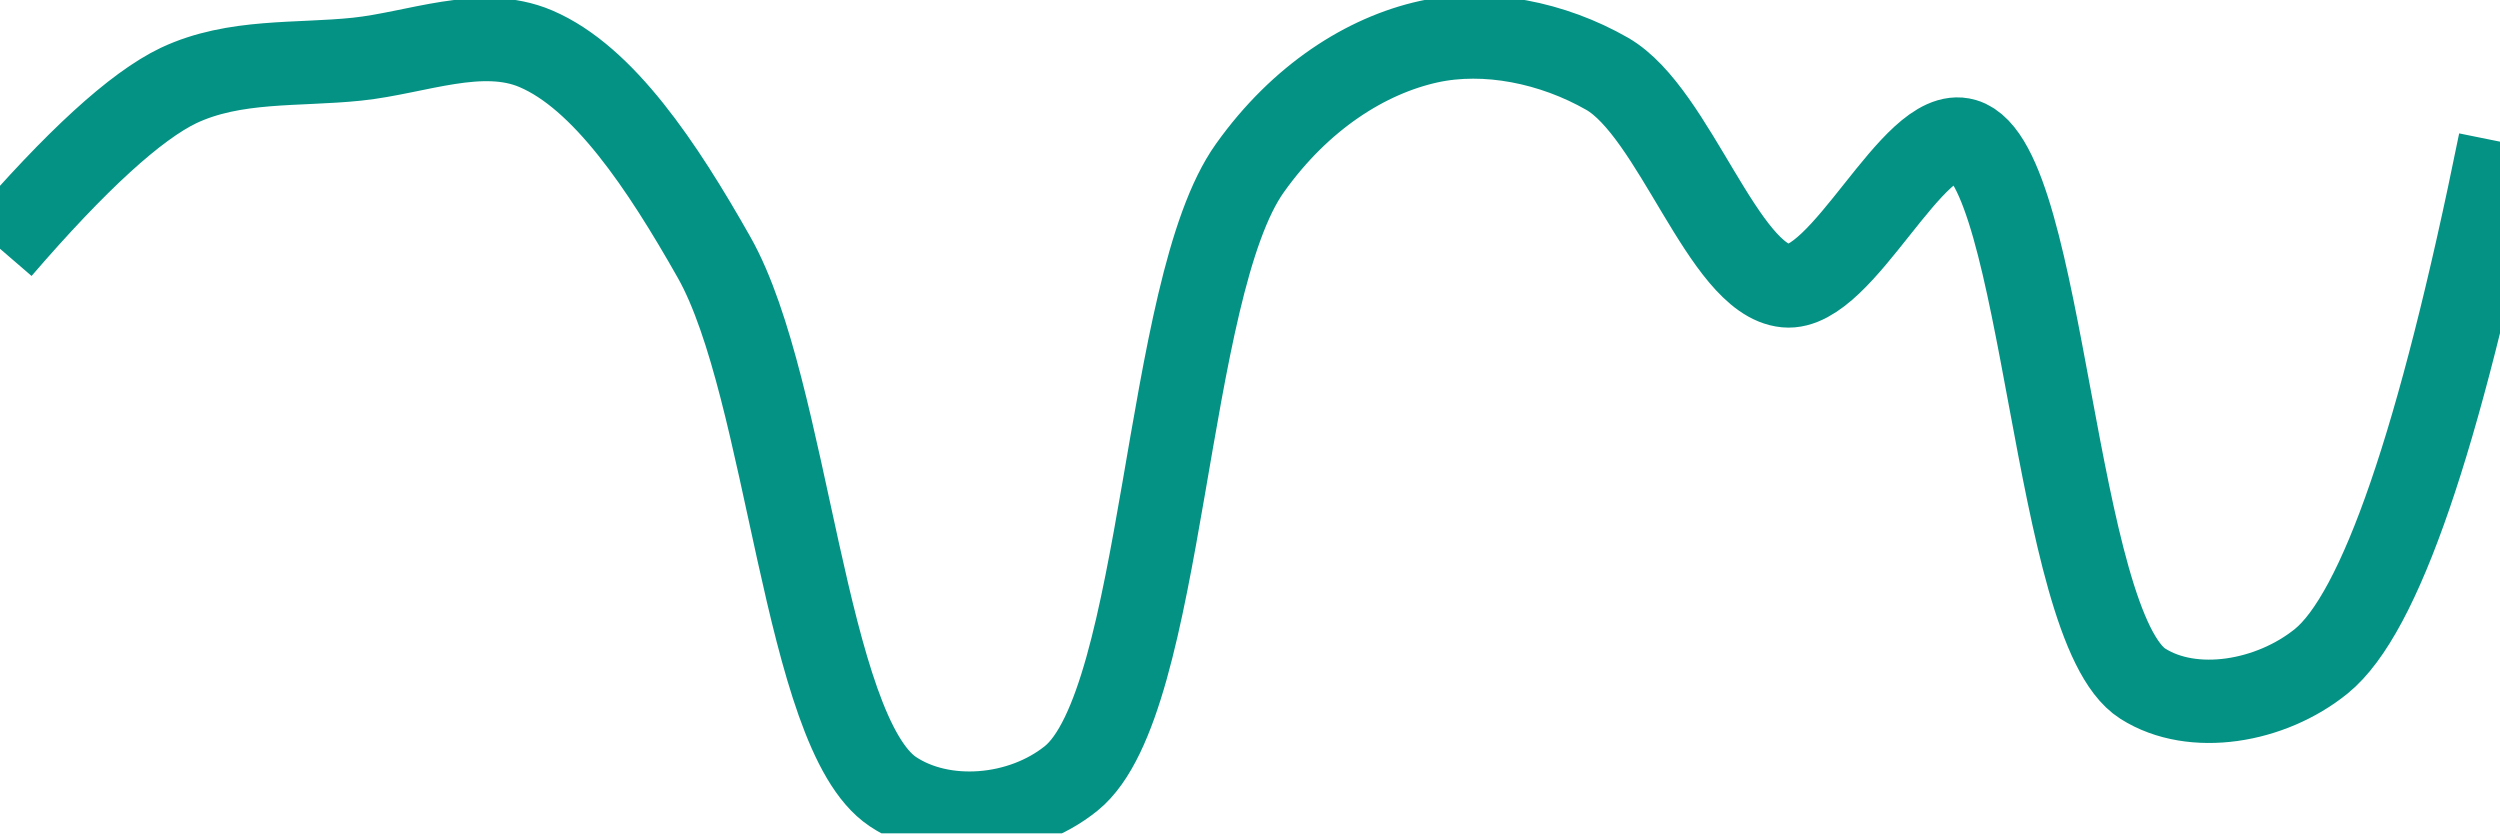
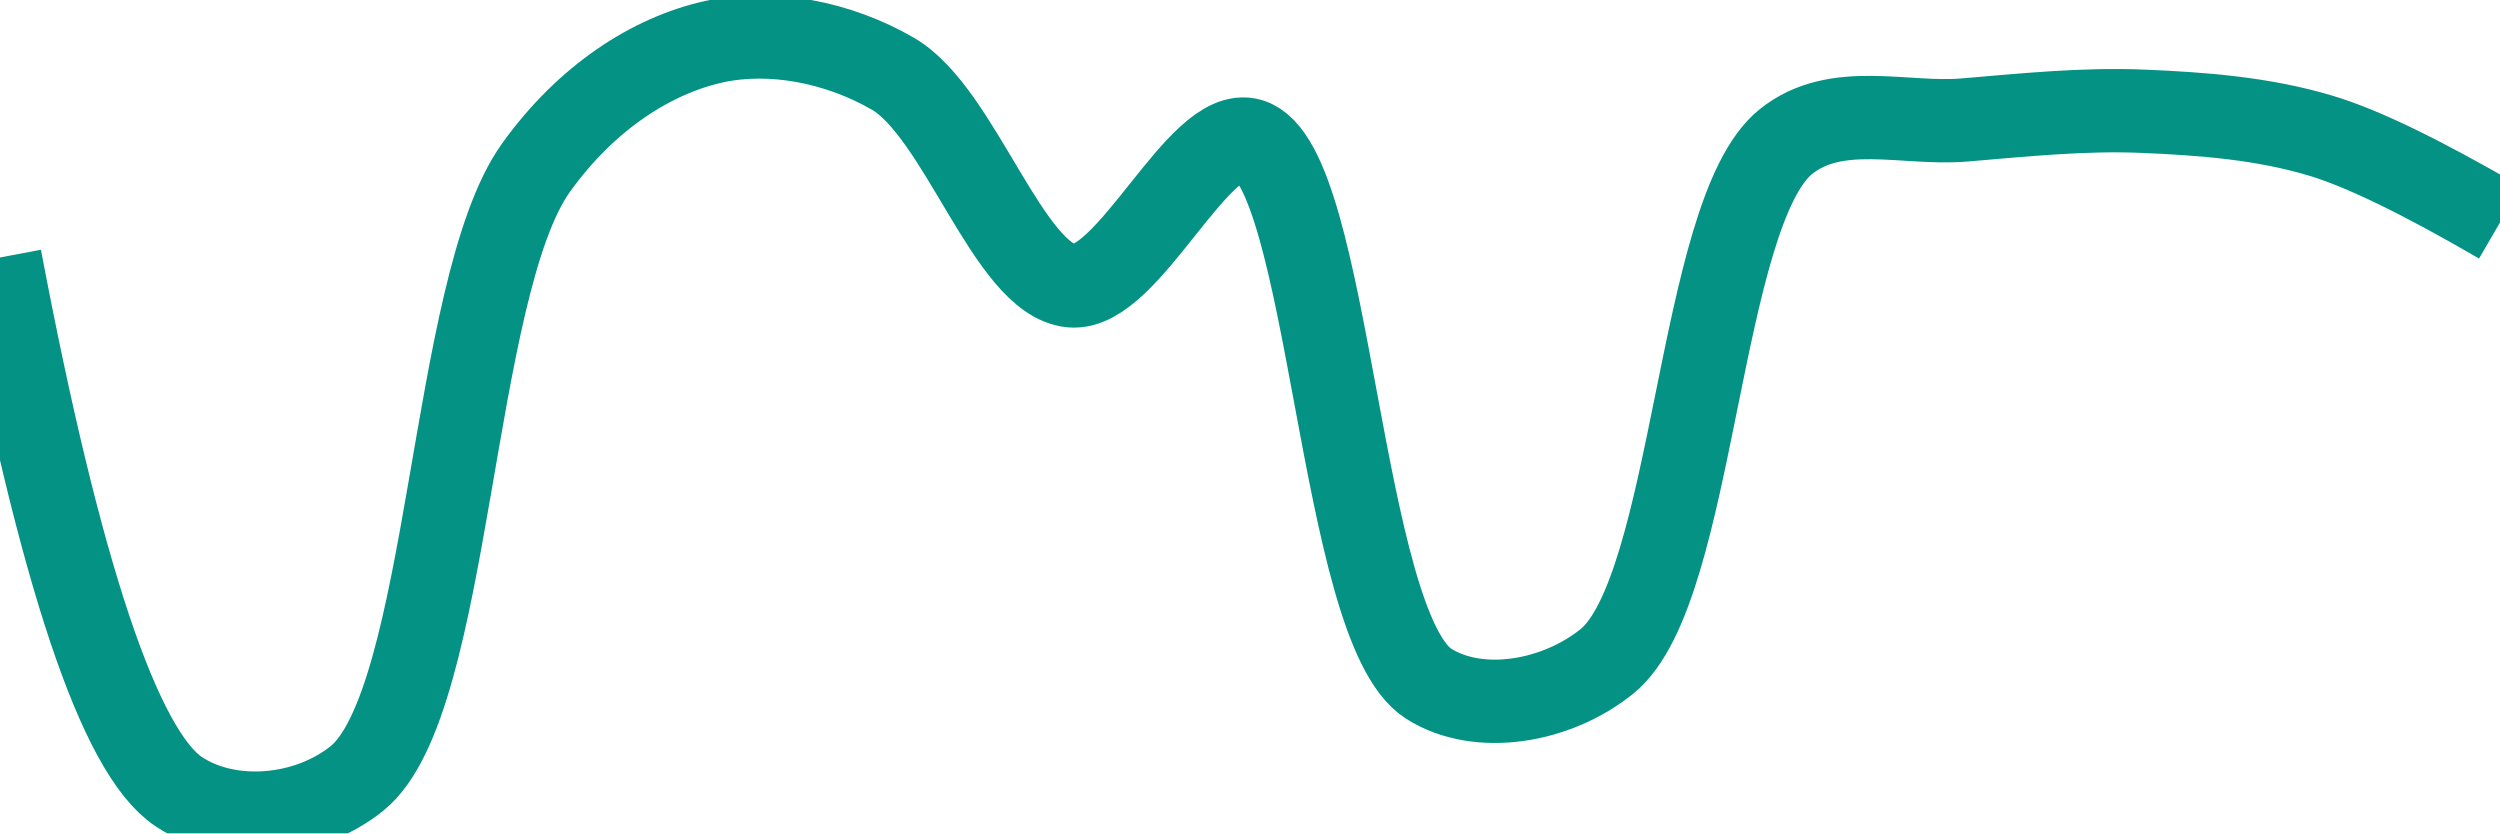
<svg xmlns="http://www.w3.org/2000/svg" class="main-svg" width="60" height="20" style="" viewBox="0 0 60 20">
  <rect x="0" y="0" width="60" height="20" style="fill: rgb(0, 0, 0); fill-opacity: 0;" />
-   <defs id="defs-771274">
+   <defs id="defs-c84f28">
    <g class="clips">
-       <clipPath id="clip771274xyplot" class="plotclip">
+       <clipPath id="clipc84f28xyplot" class="plotclip">
        <rect width="60" height="20" />
      </clipPath>
-       <clipPath class="axesclip" id="clip771274x">
+       <clipPath class="axesclip" id="clipc84f28x">
        <rect x="0" y="0" width="60" height="20" />
      </clipPath>
-       <clipPath class="axesclip" id="clip771274y">
+       <clipPath class="axesclip" id="clipc84f28y">
        <rect x="0" y="0" width="60" height="20" />
      </clipPath>
-       <clipPath class="axesclip" id="clip771274xy">
+       <clipPath class="axesclip" id="clipc84f28xy">
        <rect x="0" y="0" width="60" height="20" />
      </clipPath>
    </g>
    <g class="gradients" />
    <g class="patterns" />
  </defs>
  <g class="bglayer">
    <rect class="bg" x="0" y="0" width="60" height="20" style="fill: rgb(0, 0, 0); fill-opacity: 0; stroke-width: 0;" />
  </g>
  <g class="layer-below">
    <g class="imagelayer" />
    <g class="shapelayer" />
  </g>
  <g class="cartesianlayer">
    <g class="subplot xy">
      <g class="layer-subplot">
        <g class="shapelayer" />
        <g class="imagelayer" />
      </g>
      <g class="minor-gridlayer">
        <g class="x" />
        <g class="y" />
      </g>
      <g class="gridlayer">
        <g class="x" />
        <g class="y" />
      </g>
      <g class="zerolinelayer" />
      <g class="layer-between">
        <g class="shapelayer" />
        <g class="imagelayer" />
      </g>
      <path class="xlines-below" />
      <path class="ylines-below" />
      <g class="overlines-below" />
      <g class="xaxislayer-below" />
      <g class="yaxislayer-below" />
      <g class="overaxes-below" />
      <g class="overplot">
-         <g class="xy" transform="" clip-path="url(#clip771274xyplot)">
+         <g class="xy" transform="" clip-path="url(#clipc84f28xyplot)">
          <g class="scatterlayer mlayer">
-             <g class="trace scatter trace2ffc82" style="stroke-miterlimit: 2; opacity: 1;">
+             <g class="trace scatter trace83e60b" style="stroke-miterlimit: 2; opacity: 1;">
              <g class="fills" />
              <g class="errorbars" />
              <g class="lines">
-                 <path class="js-line" d="M0,5.97Q2.74,2.79 4.29,2.05C5.63,1.42 7.14,1.57 8.57,1.42C10,1.27 11.55,0.61 12.86,1.17C14.48,1.86 15.89,3.97 17.14,6.18C18.93,9.35 19.3,17.58 21.43,19C22.63,19.8 24.51,19.65 25.71,18.68C27.96,16.86 27.93,6.92 30,4.03C31.21,2.33 32.79,1.33 34.29,1C35.66,0.7 37.26,1.02 38.57,1.77C40.19,2.7 41.36,6.72 42.86,6.86C44.23,6.99 45.91,3 47.14,3.36C49.07,3.92 49.28,15.05 51.43,16.41C52.63,17.17 54.5,16.85 55.71,15.87Q57.82,14.16 60,3.4" style="vector-effect: none; fill: none; stroke: rgb(3, 146, 132); stroke-opacity: 1; stroke-width: 2px; opacity: 1;" />
+                 <path class="js-line" d="M0,6.18Q2.16,17.58 4.29,19C5.49,19.8 7.37,19.65 8.57,18.68C10.82,16.86 10.8,6.92 12.86,4.03C14.07,2.34 15.64,1.33 17.14,1C18.51,0.7 20.12,1.01 21.43,1.77C23.04,2.7 24.21,6.72 25.71,6.86C27.08,6.99 28.77,3 30,3.36C31.93,3.93 32.14,15.05 34.29,16.41C35.49,17.17 37.36,16.85 38.57,15.87C40.68,14.16 40.75,5.1 42.86,3.4C44.07,2.43 45.71,3 47.14,2.88C48.57,2.76 50,2.61 51.43,2.67C52.86,2.73 54.32,2.84 55.71,3.26Q57.18,3.7 60,5.34" style="vector-effect: none; fill: none; stroke: rgb(3, 146, 132); stroke-opacity: 1; stroke-width: 2px; opacity: 1;" />
              </g>
              <g class="points" />
              <g class="text" />
            </g>
          </g>
        </g>
      </g>
      <path class="xlines-above crisp" d="M0,0" style="fill: none;" />
      <path class="ylines-above crisp" d="M0,0" style="fill: none;" />
      <g class="overlines-above" />
      <g class="xaxislayer-above" />
      <g class="yaxislayer-above" />
      <g class="overaxes-above" />
    </g>
  </g>
  <g class="polarlayer" />
  <g class="smithlayer" />
  <g class="ternarylayer" />
  <g class="geolayer" />
  <g class="funnelarealayer" />
  <g class="pielayer" />
  <g class="iciclelayer" />
  <g class="treemaplayer" />
  <g class="sunburstlayer" />
  <g class="glimages" />
-   <defs id="topdefs-771274">
+   <defs id="topdefs-c84f28">
    <g class="clips" />
  </defs>
  <g class="layer-above">
    <g class="imagelayer" />
    <g class="shapelayer" />
  </g>
  <g class="infolayer">
    <g class="g-gtitle" />
  </g>
</svg>
